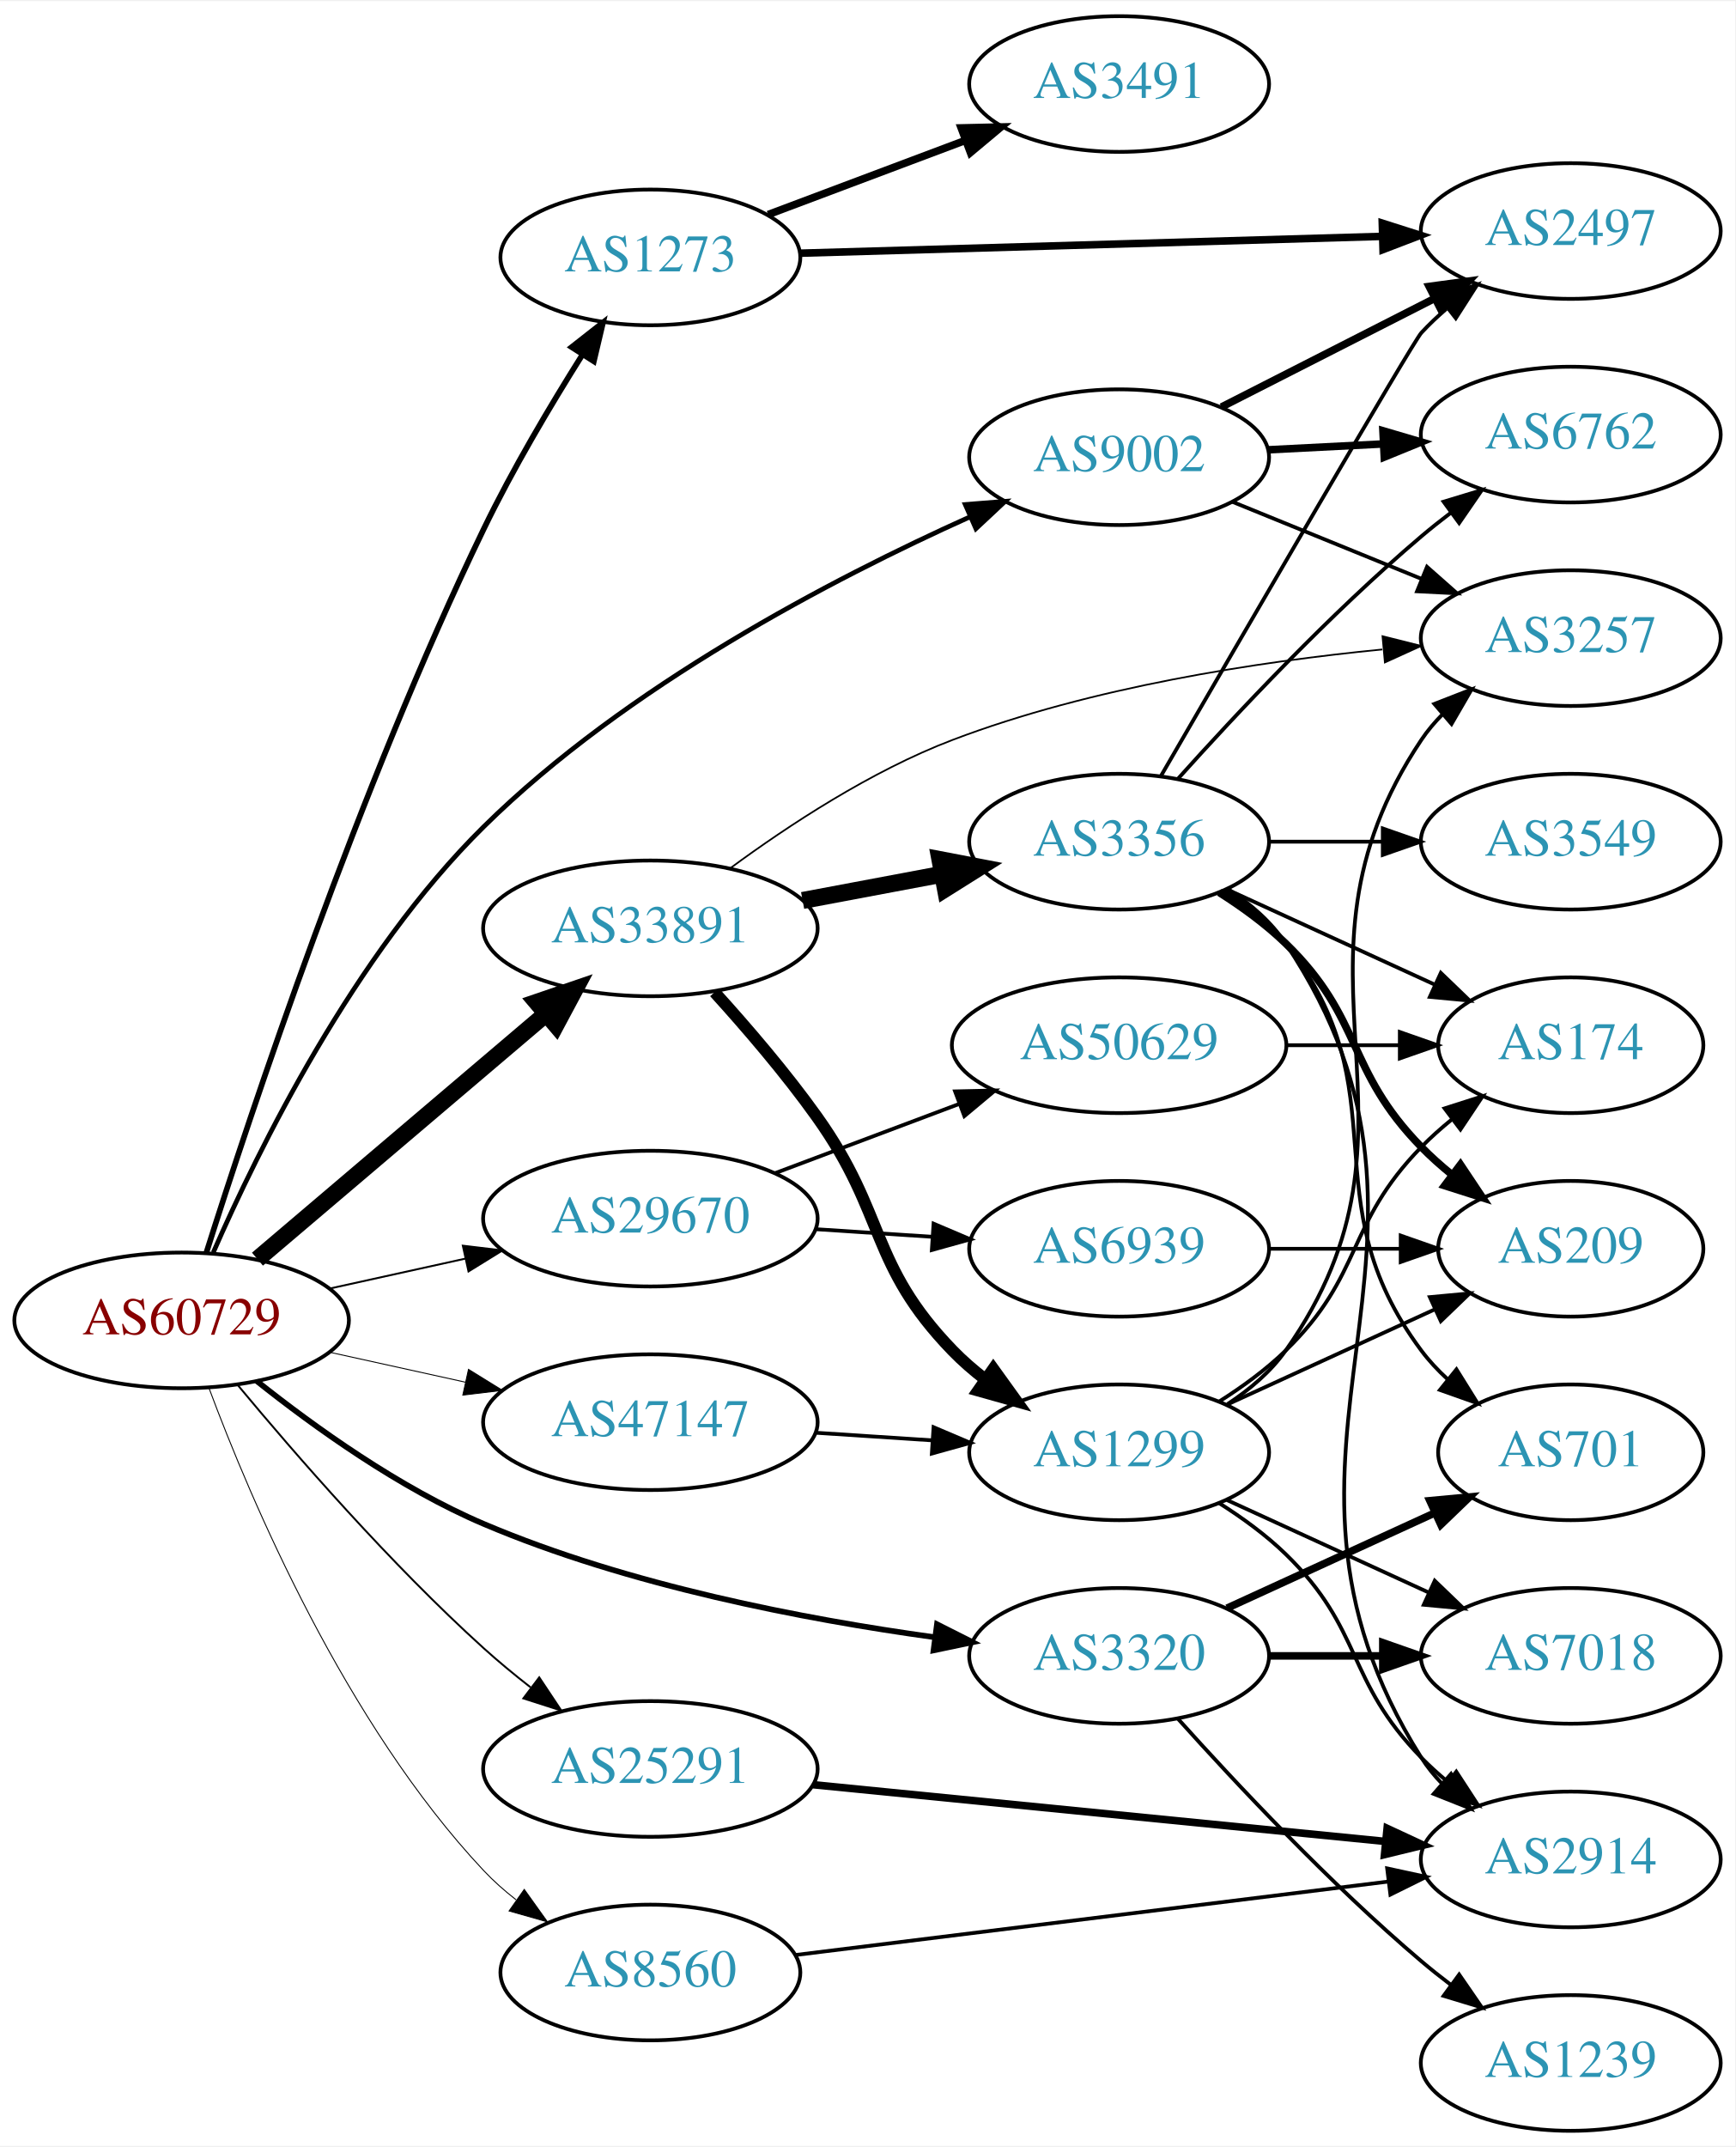
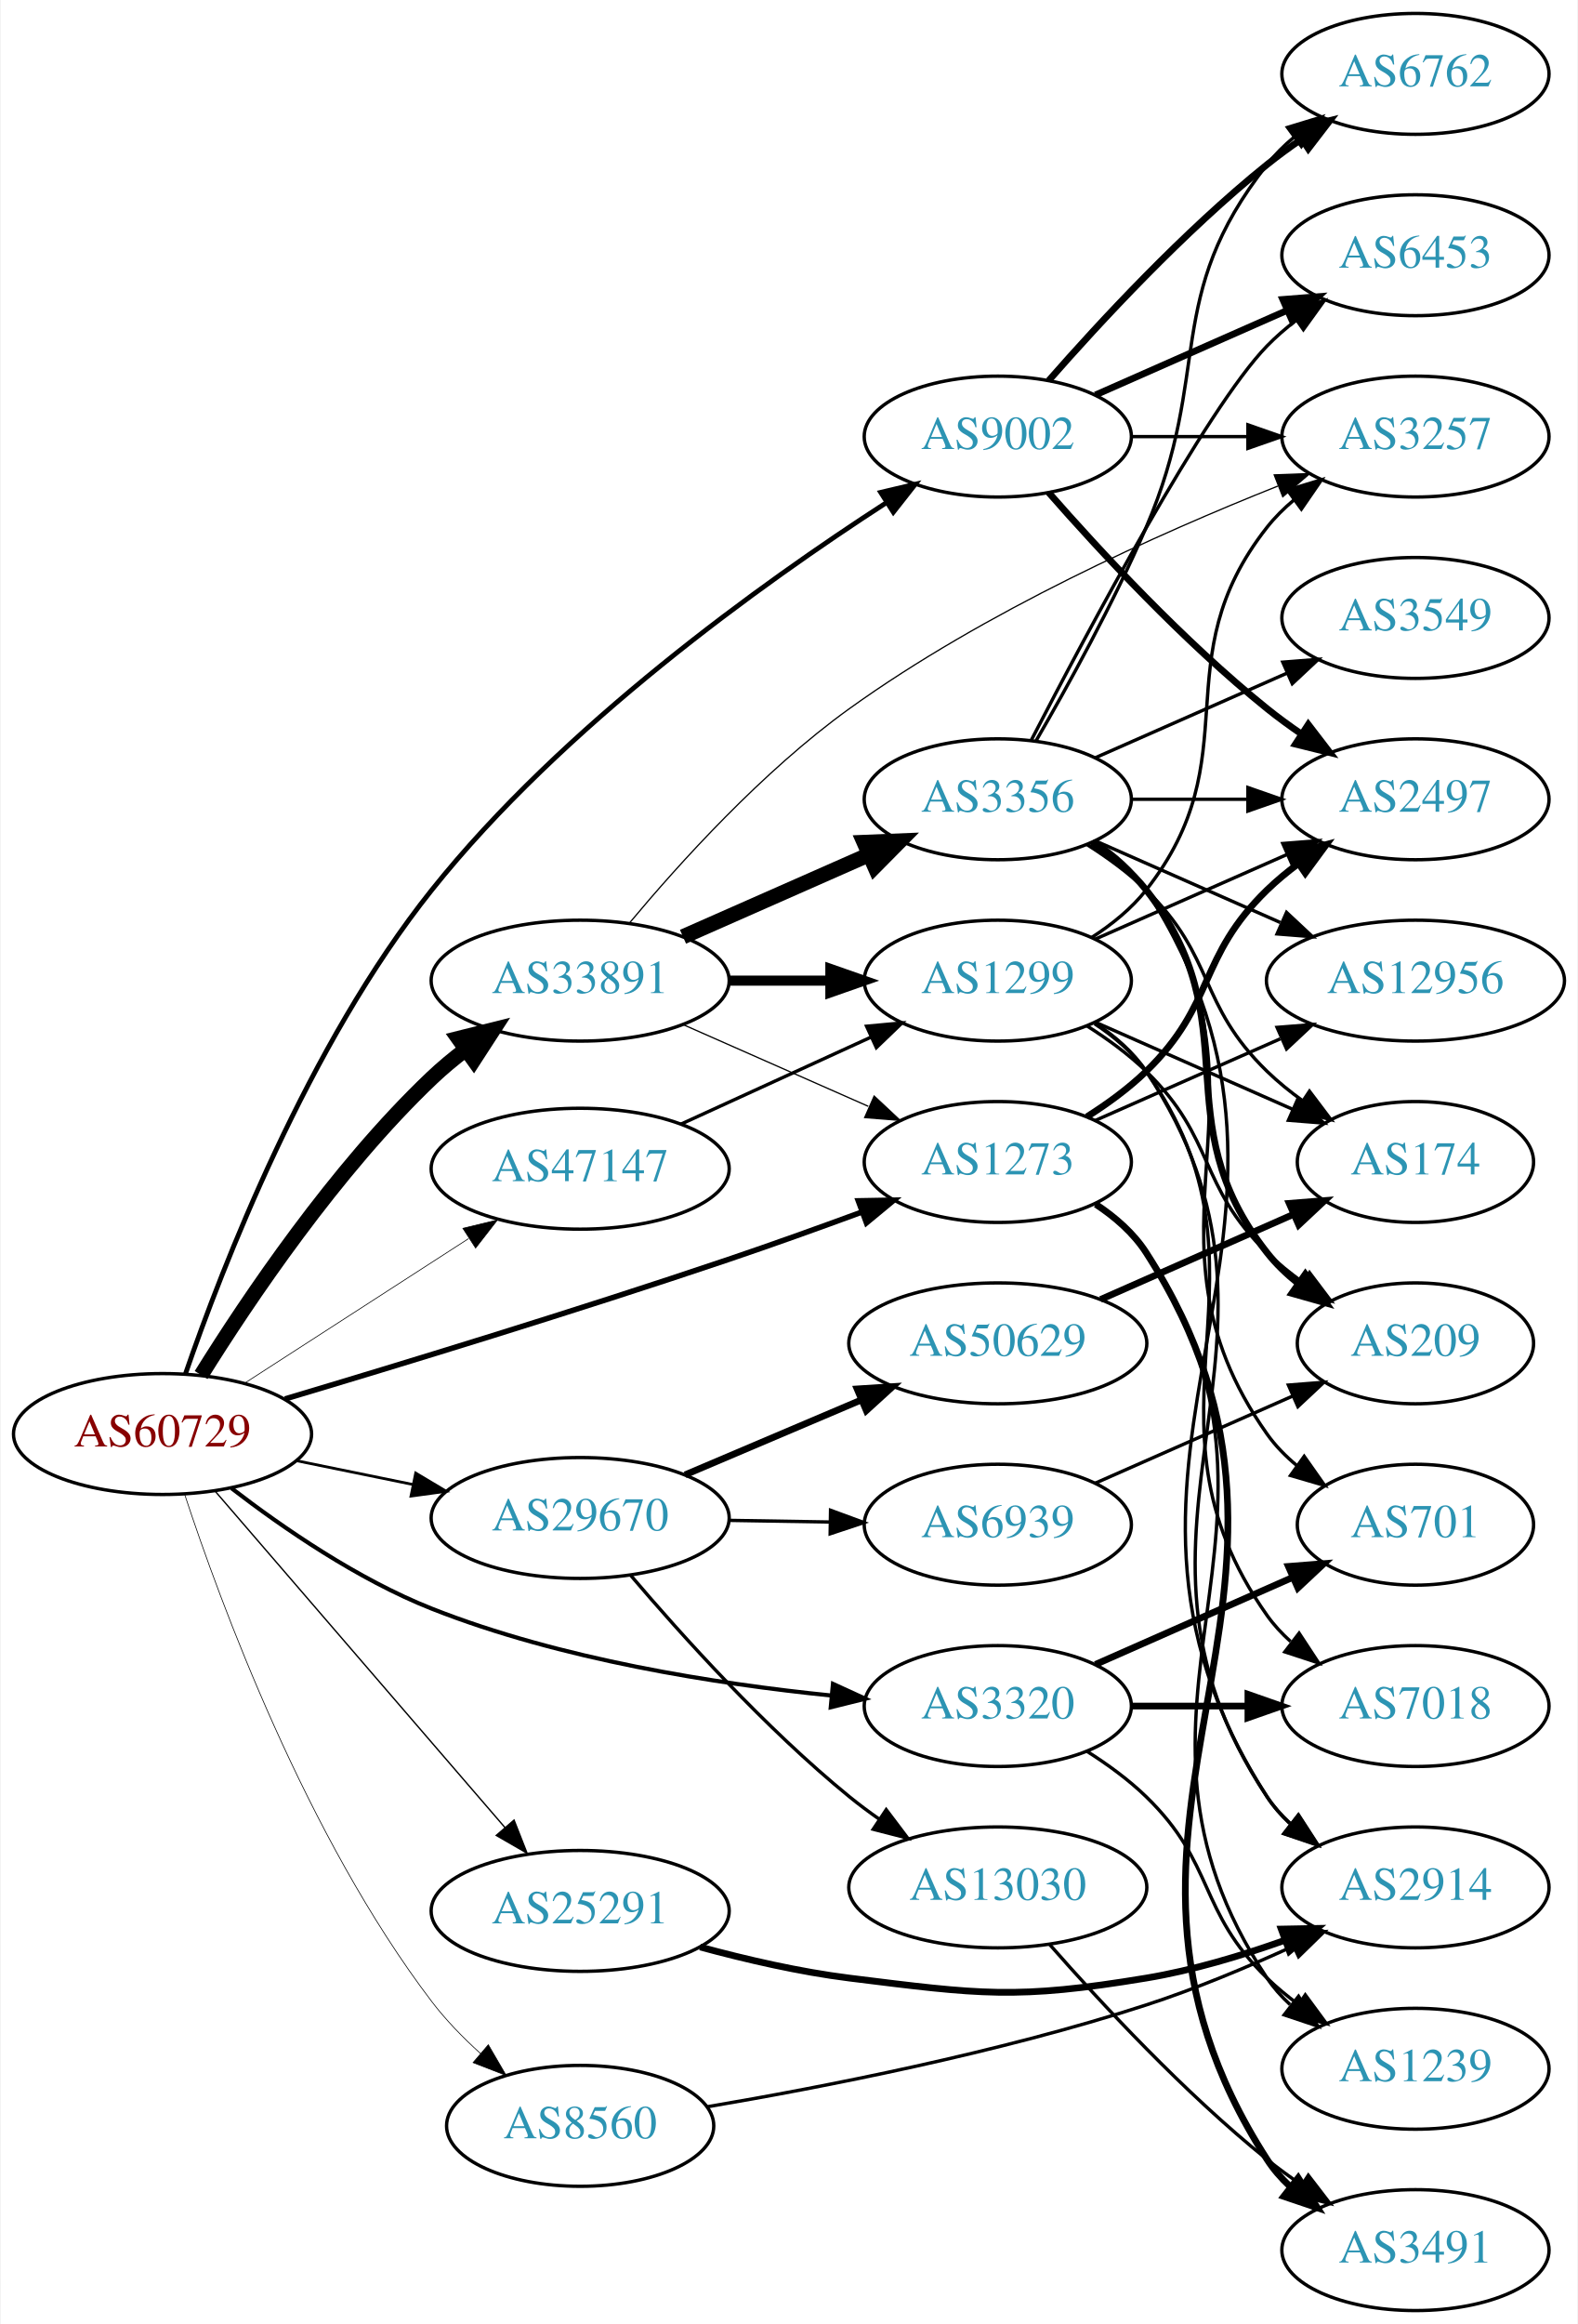
- <svg xmlns="http://www.w3.org/2000/svg" xmlns:xlink="http://www.w3.org/1999/xlink" width="460pt" height="569pt" viewBox="0.00 0.00 460.47 569.00">
-   <g id="graph0" class="graph" transform="scale(1 1) rotate(0) translate(4 565)">
-     <polygon fill="white" stroke="none" points="-4,4 -4,-565 456.469,-565 456.469,4 -4,4" />
+ <svg xmlns="http://www.w3.org/2000/svg" xmlns:xlink="http://www.w3.org/1999/xlink" width="470pt" height="692pt" viewBox="0.00 0.00 469.57 692.00">
+   <g id="graph0" class="graph" transform="scale(1 1) rotate(0) translate(4 688)">
+     <polygon fill="white" stroke="none" points="-4,4 -4,-688 465.569,-688 465.569,4 -4,4" />
    <g id="node1" class="node">
      <g id="a_node1">
        <a xlink:href="/asn/60729" xlink:title="AS60729 ~ Zwiebelfreunde e.V. [AT]">
-           <ellipse fill="#ffffff" stroke="black" cx="44.196" cy="-215" rx="44.393" ry="18" />
-           <text text-anchor="middle" x="44.196" y="-211.3" font-family="Times,serif" font-size="14.00" fill="#880000">AS60729</text>
+           <ellipse fill="#ffffff" stroke="black" cx="44.196" cy="-261" rx="44.393" ry="18" />
+           <text text-anchor="middle" x="44.196" y="-257.3" font-family="Times,serif" font-size="14.00" fill="#880000">AS60729</text>
        </a>
      </g>
    </g>
    <g id="node2" class="node">
      <g id="a_node2">
        <a xlink:href="/asn/1273" xlink:title="AS1273 ~ Vodafone Group PLC [EU]">
-           <ellipse fill="#ffffff" stroke="black" cx="168.588" cy="-497" rx="39.794" ry="18" />
-           <text text-anchor="middle" x="168.588" y="-493.3" font-family="Times,serif" font-size="14.00" fill="#2c94b3">AS1273</text>
+           <ellipse fill="#ffffff" stroke="black" cx="292.98" cy="-342" rx="39.794" ry="18" />
+           <text text-anchor="middle" x="292.98" y="-338.3" font-family="Times,serif" font-size="14.00" fill="#2c94b3">AS1273</text>
        </a>
      </g>
    </g>
    <g id="edge1" class="edge">
-       <path fill="none" stroke="black" stroke-width="1.5" d="M50.728,-232.87C62.381,-269.675 91.139,-356.249 124.392,-425 132.025,-440.78 142.018,-457.622 150.47,-471.046" />
-       <polygon fill="black" stroke="black" stroke-width="1.5" points="147.691,-473.198 156.027,-479.739 153.589,-469.428 147.691,-473.198" />
+       <path fill="none" stroke="black" stroke-width="1.636" d="M80.672,-271.444C114.708,-281.597 167.475,-297.686 212.784,-313 225.7,-317.365 239.697,-322.391 252.28,-327.02" />
+       <polygon fill="black" stroke="black" stroke-width="1.636" points="251.427,-330.437 262.02,-330.627 253.858,-323.872 251.427,-330.437" />
    </g>
    <g id="node3" class="node">
      <g id="a_node3">
        <a xlink:href="/asn/3320" xlink:title="AS3320 ~ DTAG [DE]">
-           <ellipse fill="#ffffff" stroke="black" cx="292.98" cy="-126" rx="39.794" ry="18" />
-           <text text-anchor="middle" x="292.98" y="-122.3" font-family="Times,serif" font-size="14.00" fill="#2c94b3">AS3320</text>
+           <ellipse fill="#ffffff" stroke="black" cx="292.98" cy="-180" rx="39.794" ry="18" />
+           <text text-anchor="middle" x="292.98" y="-176.3" font-family="Times,serif" font-size="14.00" fill="#2c94b3">AS3320</text>
        </a>
      </g>
    </g>
    <g id="edge2" class="edge">
-       <path fill="none" stroke="black" stroke-width="1.5" d="M64.113,-198.925C79.419,-186.736 102.034,-170.51 124.392,-161 162.812,-144.658 209.527,-135.712 243.866,-130.966" />
-       <polygon fill="black" stroke="black" stroke-width="1.5" points="244.643,-134.394 254.103,-129.624 243.733,-127.454 244.643,-134.394" />
+       <path fill="none" stroke="black" stroke-width="1.227" d="M64.758,-244.846C80.058,-233.067 102.363,-217.701 124.392,-209 162.72,-193.861 209.066,-186.61 243.296,-183.145" />
+       <polygon fill="black" stroke="black" stroke-width="1.227" points="243.879,-186.606 253.508,-182.187 243.225,-179.637 243.879,-186.606" />
    </g>
    <g id="node4" class="node">
      <g id="a_node4">
        <a xlink:href="/asn/8560" xlink:title="AS8560 ~ Brauerstrasse 48 [DE]">
-           <ellipse fill="#ffffff" stroke="black" cx="168.588" cy="-42" rx="39.794" ry="18" />
-           <text text-anchor="middle" x="168.588" y="-38.3" font-family="Times,serif" font-size="14.00" fill="#2c94b3">AS8560</text>
+           <ellipse fill="#ffffff" stroke="black" cx="168.588" cy="-55" rx="39.794" ry="18" />
+           <text text-anchor="middle" x="168.588" y="-51.3" font-family="Times,serif" font-size="14.00" fill="#2c94b3">AS8560</text>
        </a>
      </g>
    </g>
    <g id="edge3" class="edge">
-       <path fill="none" stroke="black" stroke-width="0.25" d="M51.481,-196.986C62.493,-167.442 87.653,-108.076 124.392,-69 126.967,-66.262 129.877,-63.688 132.941,-61.301" />
-       <polygon fill="black" stroke="black" stroke-width="0.25" points="135.12,-64.047 141.283,-55.429 131.091,-58.323 135.12,-64.047" />
+       <path fill="none" stroke="black" stroke-width="0.205" d="M50.757,-243.119C61.413,-210.721 87.018,-141.125 124.392,-92 128.57,-86.509 133.685,-81.259 138.915,-76.527" />
+       <polygon fill="black" stroke="black" stroke-width="0.205" points="141.23,-79.153 146.563,-69.998 136.685,-73.829 141.23,-79.153" />
    </g>
    <g id="node5" class="node">
      <g id="a_node5">
        <a xlink:href="/asn/9002" xlink:title="AS9002 ~ RETN Limited [EU]">
-           <ellipse fill="#ffffff" stroke="black" cx="292.98" cy="-444" rx="39.794" ry="18" />
-           <text text-anchor="middle" x="292.98" y="-440.3" font-family="Times,serif" font-size="14.00" fill="#2c94b3">AS9002</text>
+           <ellipse fill="#ffffff" stroke="black" cx="292.98" cy="-558" rx="39.794" ry="18" />
+           <text text-anchor="middle" x="292.98" y="-554.3" font-family="Times,serif" font-size="14.00" fill="#2c94b3">AS9002</text>
        </a>
      </g>
    </g>
    <g id="edge4" class="edge">
-       <path fill="none" stroke="black" stroke-width="1.25" d="M52.587,-232.999C64.447,-260.161 89.941,-312.049 124.392,-346 162.186,-383.245 216.875,-411.743 253.386,-428.167" />
-       <polygon fill="black" stroke="black" stroke-width="1.25" points="252.152,-431.448 262.714,-432.279 254.975,-425.042 252.152,-431.448" />
+       <path fill="none" stroke="black" stroke-width="1.432" d="M51.045,-278.979C61.904,-310.496 87.479,-376.759 124.392,-423 163.392,-471.855 223.003,-514.517 259.622,-538.212" />
+       <polygon fill="black" stroke="black" stroke-width="1.432" points="258.098,-541.391 268.41,-543.82 261.863,-535.49 258.098,-541.391" />
    </g>
    <g id="node6" class="node">
      <g id="a_node6">
        <a xlink:href="/asn/25291" xlink:title="AS25291 ~ SysEleven GmbH [DE]">
-           <ellipse fill="#ffffff" stroke="black" cx="168.588" cy="-96" rx="44.393" ry="18" />
-           <text text-anchor="middle" x="168.588" y="-92.3" font-family="Times,serif" font-size="14.00" fill="#2c94b3">AS25291</text>
+           <ellipse fill="#ffffff" stroke="black" cx="168.588" cy="-119" rx="44.393" ry="18" />
+           <text text-anchor="middle" x="168.588" y="-115.3" font-family="Times,serif" font-size="14.00" fill="#2c94b3">AS25291</text>
        </a>
      </g>
    </g>
    <g id="edge5" class="edge">
-       <path fill="none" stroke="black" stroke-width="0.5" d="M59.179,-197.736C74.34,-179.491 99.694,-150.325 124.392,-128 128.274,-124.491 132.527,-120.985 136.803,-117.648" />
-       <polygon fill="black" stroke="black" stroke-width="0.5" points="139.093,-120.304 144.961,-111.483 134.873,-114.719 139.093,-120.304" />
+       <path fill="none" stroke="black" stroke-width="0.409" d="M59.959,-243.871C81.462,-218.924 121.519,-172.45 146.236,-143.773" />
+       <polygon fill="black" stroke="black" stroke-width="0.409" points="148.895,-146.049 152.773,-136.189 143.593,-141.479 148.895,-146.049" />
    </g>
    <g id="node7" class="node">
      <g id="a_node7">
-         <a xlink:href="/asn/33891" xlink:title="AS33891 ~ CORE-BACKBONE GMBH GLOBAL NETWORK [DE]">
-           <ellipse fill="#ffffff" stroke="black" cx="168.588" cy="-319" rx="44.393" ry="18" />
-           <text text-anchor="middle" x="168.588" y="-315.3" font-family="Times,serif" font-size="14.00" fill="#2c94b3">AS33891</text>
+         <a xlink:href="/asn/29670" xlink:title="AS29670 ~ Individual Network Berlin e.V. [DE]">
+           <ellipse fill="#ffffff" stroke="black" cx="168.588" cy="-236" rx="44.393" ry="18" />
+           <text text-anchor="middle" x="168.588" y="-232.3" font-family="Times,serif" font-size="14.00" fill="#2c94b3">AS29670</text>
        </a>
      </g>
    </g>
    <g id="edge6" class="edge">
-       <path fill="none" stroke="black" stroke-width="4.5" d="M64.32,-231.25C84.888,-248.727 117.746,-276.648 140.864,-296.292" />
-       <polygon fill="black" stroke="black" stroke-width="4.5" points="138.429,-299.389 148.599,-302.864 143.528,-293.388 138.429,-299.389" />
+       <path fill="none" stroke="black" stroke-width="0.818" d="M83.922,-253.09C94.972,-250.833 107.157,-248.344 118.728,-245.98" />
+       <polygon fill="black" stroke="black" stroke-width="0.818" points="119.597,-249.375 128.694,-243.945 118.196,-242.517 119.597,-249.375" />
    </g>
    <g id="node8" class="node">
      <g id="a_node8">
-         <a xlink:href="/asn/47147" xlink:title="AS47147 ~ ANEXIA Internetdienstleistungs GmbH [AT]">
-           <ellipse fill="#ffffff" stroke="black" cx="168.588" cy="-188" rx="44.393" ry="18" />
-           <text text-anchor="middle" x="168.588" y="-184.3" font-family="Times,serif" font-size="14.00" fill="#2c94b3">AS47147</text>
+         <a xlink:href="/asn/33891" xlink:title="AS33891 ~ CORE-BACKBONE GMBH GLOBAL NETWORK [DE]">
+           <ellipse fill="#ffffff" stroke="black" cx="168.588" cy="-396" rx="44.393" ry="18" />
+           <text text-anchor="middle" x="168.588" y="-392.3" font-family="Times,serif" font-size="14.00" fill="#2c94b3">AS33891</text>
        </a>
      </g>
    </g>
    <g id="edge7" class="edge">
-       <path fill="none" stroke="black" stroke-width="0.25" d="M83.586,-206.531C94.978,-204.018 107.6,-201.233 119.525,-198.603" />
-       <polygon fill="black" stroke="black" stroke-width="0.25" points="120.323,-202.011 129.335,-196.439 118.815,-195.175 120.323,-202.011" />
+       <path fill="none" stroke="black" stroke-width="4.5" d="M55.69,-278.567C69.549,-300.835 95.591,-339.616 124.392,-367 127.485,-369.941 130.908,-372.784 134.433,-375.465" />
+       <polygon fill="black" stroke="black" stroke-width="4.5" points="132.313,-378.79 142.739,-381.398 136.89,-372.382 132.313,-378.79" />
    </g>
    <g id="node9" class="node">
      <g id="a_node9">
-         <a xlink:href="/asn/29670" xlink:title="AS29670 ~ Individual Network Berlin e.V. [DE]">
-           <ellipse fill="#ffffff" stroke="black" cx="168.588" cy="-242" rx="44.393" ry="18" />
-           <text text-anchor="middle" x="168.588" y="-238.3" font-family="Times,serif" font-size="14.00" fill="#2c94b3">AS29670</text>
+         <a xlink:href="/asn/47147" xlink:title="AS47147 ~ ANEXIA Internetdienstleistungs GmbH [AT]">
+           <ellipse fill="#ffffff" stroke="black" cx="168.588" cy="-340" rx="44.393" ry="18" />
+           <text text-anchor="middle" x="168.588" y="-336.3" font-family="Times,serif" font-size="14.00" fill="#2c94b3">AS47147</text>
        </a>
      </g>
    </g>
    <g id="edge8" class="edge">
-       <path fill="none" stroke="black" stroke-width="0.5" d="M83.586,-223.469C94.978,-225.982 107.6,-228.767 119.525,-231.397" />
-       <polygon fill="black" stroke="black" stroke-width="0.5" points="118.815,-234.825 129.335,-233.561 120.323,-227.989 118.815,-234.825" />
+       <path fill="none" stroke="black" stroke-width="0.205" d="M68.505,-276.045C87.44,-288.267 114.352,-305.638 135.352,-319.192" />
+       <polygon fill="black" stroke="black" stroke-width="0.205" points="133.649,-322.259 143.949,-324.742 137.445,-316.378 133.649,-322.259" />
    </g>
    <g id="node10" class="node">
      <g id="a_node10">
-         <a xlink:href="/asn/2497" xlink:title="AS2497 ~ Internet Initiative Japan Inc. [JP]">
-           <ellipse fill="#ffffff" stroke="black" cx="412.823" cy="-504" rx="39.794" ry="18" />
-           <text text-anchor="middle" x="412.823" y="-500.3" font-family="Times,serif" font-size="14.00" fill="#2c94b3">AS2497</text>
+         <a xlink:href="/asn/3491" xlink:title="AS3491 ~ PCCW Global, Inc. [US]">
+           <ellipse fill="#ffffff" stroke="black" cx="417.373" cy="-18" rx="39.794" ry="18" />
+           <text text-anchor="middle" x="417.373" y="-14.3" font-family="Times,serif" font-size="14.00" fill="#2c94b3">AS3491</text>
        </a>
      </g>
    </g>
    <g id="edge9" class="edge">
-       <path fill="none" stroke="black" stroke-width="2" d="M208.239,-498.117C250.124,-499.327 317.067,-501.262 362.664,-502.579" />
-       <polygon fill="black" stroke="black" stroke-width="2" points="362.812,-506.085 372.909,-502.875 363.014,-499.088 362.812,-506.085" />
+       <path fill="none" stroke="black" stroke-width="2" d="M322.171,-329.403C327.971,-325.57 333.44,-320.799 337.176,-315 402.745,-213.232 307.608,-146.768 373.176,-45 375.045,-42.101 377.346,-39.458 379.905,-37.061" />
+       <polygon fill="black" stroke="black" stroke-width="2" points="382.455,-39.511 388.182,-30.597 378.146,-33.994 382.455,-39.511" />
    </g>
    <g id="node11" class="node">
      <g id="a_node11">
-         <a xlink:href="/asn/3491" xlink:title="AS3491 ~ PCCW Global, Inc. [US]">
-           <ellipse fill="#ffffff" stroke="black" cx="292.98" cy="-543" rx="39.794" ry="18" />
-           <text text-anchor="middle" x="292.98" y="-539.3" font-family="Times,serif" font-size="14.00" fill="#2c94b3">AS3491</text>
+         <a xlink:href="/asn/2497" xlink:title="AS2497 ~ Internet Initiative Japan Inc. [JP]">
+           <ellipse fill="#ffffff" stroke="black" cx="417.373" cy="-450" rx="39.794" ry="18" />
+           <text text-anchor="middle" x="417.373" y="-446.3" font-family="Times,serif" font-size="14.00" fill="#2c94b3">AS2497</text>
        </a>
      </g>
    </g>
    <g id="edge10" class="edge">
-       <path fill="none" stroke="black" stroke-width="2" d="M199.842,-508.371C215.583,-514.287 235.03,-521.596 251.995,-527.972" />
-       <polygon fill="black" stroke="black" stroke-width="2" points="251.058,-531.359 261.65,-531.601 253.521,-524.806 251.058,-531.359" />
+       <path fill="none" stroke="black" stroke-width="2" d="M319.509,-355.462C325.672,-359.362 331.974,-363.948 337.176,-369 357.87,-389.094 352.483,-402.906 373.176,-423 376.022,-425.763 379.195,-428.386 382.496,-430.834" />
+       <polygon fill="black" stroke="black" stroke-width="2" points="380.612,-433.786 390.843,-436.538 384.561,-428.006 380.612,-433.786" />
    </g>
    <g id="node12" class="node">
      <g id="a_node12">
-         <a xlink:href="/asn/701" xlink:title="AS701 ~ UUNET [US]">
-           <ellipse fill="#ffffff" stroke="black" cx="412.823" cy="-180" rx="35.194" ry="18" />
-           <text text-anchor="middle" x="412.823" y="-176.3" font-family="Times,serif" font-size="14.00" fill="#2c94b3">AS701</text>
+         <a xlink:href="/asn/12956" xlink:title="AS12956 ~ TELXIUS [ES]">
+           <ellipse fill="#ffffff" stroke="black" cx="417.373" cy="-396" rx="44.393" ry="18" />
+           <text text-anchor="middle" x="417.373" y="-392.3" font-family="Times,serif" font-size="14.00" fill="#2c94b3">AS12956</text>
        </a>
      </g>
    </g>
    <g id="edge11" class="edge">
-       <path fill="none" stroke="black" stroke-width="2" d="M321.609,-138.661C338.025,-146.183 359.007,-155.798 376.604,-163.861" />
-       <polygon fill="black" stroke="black" stroke-width="2" points="375.432,-167.174 385.981,-168.158 378.348,-160.811 375.432,-167.174" />
+       <path fill="none" stroke="black" d="M322.06,-354.389C338.376,-361.587 359.186,-370.769 377.106,-378.675" />
+       <polygon fill="black" stroke="black" points="376.155,-382.081 386.717,-382.916 378.981,-375.677 376.155,-382.081" />
    </g>
    <g id="node13" class="node">
      <g id="a_node13">
        <a xlink:href="/asn/1239" xlink:title="AS1239 ~ Sprint [US]">
-           <ellipse fill="#ffffff" stroke="black" cx="412.823" cy="-18" rx="39.794" ry="18" />
-           <text text-anchor="middle" x="412.823" y="-14.3" font-family="Times,serif" font-size="14.00" fill="#2c94b3">AS1239</text>
+           <ellipse fill="#ffffff" stroke="black" cx="417.373" cy="-72" rx="39.794" ry="18" />
+           <text text-anchor="middle" x="417.373" y="-68.3" font-family="Times,serif" font-size="14.00" fill="#2c94b3">AS1239</text>
        </a>
      </g>
    </g>
    <g id="edge12" class="edge">
-       <path fill="none" stroke="black" d="M308.626,-109.275C323.927,-92.235 349.025,-65.477 373.176,-45 375.674,-42.883 378.334,-40.768 381.045,-38.707" />
-       <polygon fill="black" stroke="black" points="383.212,-41.459 389.222,-32.734 379.082,-35.806 383.212,-41.459" />
+       <path fill="none" stroke="black" d="M322.035,-329.313C327.84,-325.485 333.346,-320.737 337.176,-315 391.215,-234.056 319.138,-179.944 373.176,-99 375.092,-96.131 377.426,-93.51 380.007,-91.128" />
+       <polygon fill="black" stroke="black" points="382.558,-93.579 388.318,-84.687 378.27,-88.046 382.558,-93.579" />
+     </g>
+     <g id="edge15" class="edge">
+       <path fill="none" stroke="black" d="M319.509,-166.538C325.672,-162.638 331.974,-158.052 337.176,-153 357.87,-132.906 352.483,-119.094 373.176,-99 376.022,-96.237 379.195,-93.614 382.496,-91.166" />
+       <polygon fill="black" stroke="black" points="384.561,-93.993 390.843,-85.462 380.612,-88.214 384.561,-93.993" />
    </g>
    <g id="node14" class="node">
      <g id="a_node14">
        <a xlink:href="/asn/7018" xlink:title="AS7018 ~ AT&amp;T Services, Inc. [US]">
-           <ellipse fill="#ffffff" stroke="black" cx="412.823" cy="-126" rx="39.794" ry="18" />
-           <text text-anchor="middle" x="412.823" y="-122.3" font-family="Times,serif" font-size="14.00" fill="#2c94b3">AS7018</text>
+           <ellipse fill="#ffffff" stroke="black" cx="417.373" cy="-180" rx="39.794" ry="18" />
+           <text text-anchor="middle" x="417.373" y="-176.3" font-family="Times,serif" font-size="14.00" fill="#2c94b3">AS7018</text>
        </a>
      </g>
    </g>
    <g id="edge13" class="edge">
-       <path fill="none" stroke="black" stroke-width="2" d="M332.893,-126C342.446,-126 352.796,-126 362.759,-126" />
-       <polygon fill="black" stroke="black" stroke-width="2" points="362.951,-129.5 372.951,-126 362.951,-122.5 362.951,-129.5" />
+       <path fill="none" stroke="black" stroke-width="2" d="M332.706,-180C343.644,-180 355.695,-180 367.161,-180" />
+       <polygon fill="black" stroke="black" stroke-width="2" points="367.479,-183.5 377.479,-180 367.479,-176.5 367.479,-183.5" />
    </g>
    <g id="node15" class="node">
      <g id="a_node15">
-         <a xlink:href="/asn/2914" xlink:title="AS2914 ~ NTT America, Inc. [US]">
-           <ellipse fill="#ffffff" stroke="black" cx="412.823" cy="-72" rx="39.794" ry="18" />
-           <text text-anchor="middle" x="412.823" y="-68.3" font-family="Times,serif" font-size="14.00" fill="#2c94b3">AS2914</text>
+         <a xlink:href="/asn/701" xlink:title="AS701 ~ UUNET [US]">
+           <ellipse fill="#ffffff" stroke="black" cx="417.373" cy="-234" rx="35.194" ry="18" />
+           <text text-anchor="middle" x="417.373" y="-230.3" font-family="Times,serif" font-size="14.00" fill="#2c94b3">AS701</text>
        </a>
      </g>
    </g>
    <g id="edge14" class="edge">
-       <path fill="none" stroke="black" d="M206.907,-46.622C249.226,-51.863 318.319,-60.42 364.419,-66.129" />
-       <polygon fill="black" stroke="black" points="364.108,-69.617 374.462,-67.373 364.968,-62.67 364.108,-69.617" />
-     </g>
-     <g id="edge16" class="edge">
-       <path fill="none" stroke="black" stroke-width="2" d="M320.133,-457.316C336.763,-465.783 358.499,-476.85 376.634,-486.083" />
-       <polygon fill="black" stroke="black" stroke-width="2" points="375.243,-489.303 385.743,-490.721 378.42,-483.065 375.243,-489.303" />
+       <path fill="none" stroke="black" stroke-width="2" d="M322.06,-192.389C339.488,-200.078 362.045,-210.031 380.729,-218.274" />
+       <polygon fill="black" stroke="black" stroke-width="2" points="379.537,-221.573 390.099,-222.408 382.362,-215.169 379.537,-221.573" />
    </g>
    <g id="node16" class="node">
      <g id="a_node16">
-         <a xlink:href="/asn/3257" xlink:title="AS3257 ~ GTT [DE]">
-           <ellipse fill="#ffffff" stroke="black" cx="412.823" cy="-396" rx="39.794" ry="18" />
-           <text text-anchor="middle" x="412.823" y="-392.3" font-family="Times,serif" font-size="14.00" fill="#2c94b3">AS3257</text>
-         </a>
-       </g>
-     </g>
-     <g id="edge15" class="edge">
-       <path fill="none" stroke="black" d="M323.11,-432.135C338.265,-425.962 356.989,-418.335 373.324,-411.682" />
-       <polygon fill="black" stroke="black" points="374.679,-414.909 382.62,-407.895 372.038,-408.426 374.679,-414.909" />
+         <a xlink:href="/asn/2914" xlink:title="AS2914 ~ NTT America, Inc. [US]">
+           <ellipse fill="#ffffff" stroke="black" cx="417.373" cy="-126" rx="39.794" ry="18" />
+           <text text-anchor="middle" x="417.373" y="-122.3" font-family="Times,serif" font-size="14.00" fill="#2c94b3">AS2914</text>
+         </a>
+       </g>
+     </g>
+     <g id="edge16" class="edge">
+       <path fill="none" stroke="black" d="M206.444,-60.683C240.785,-66.5 293.162,-76.713 337.176,-91 351.788,-95.743 367.355,-102.277 380.785,-108.416" />
+       <polygon fill="black" stroke="black" points="379.601,-111.726 390.143,-112.785 382.562,-105.383 379.601,-111.726" />
+     </g>
+     <g id="edge19" class="edge">
+       <path fill="none" stroke="black" stroke-width="2" d="M308.133,-541.337C323.234,-524.106 348.355,-496.976 373.176,-477 376.432,-474.38 379.957,-471.808 383.542,-469.354" />
+       <polygon fill="black" stroke="black" stroke-width="2" points="385.46,-472.281 391.914,-463.879 381.629,-466.423 385.46,-472.281" />
    </g>
    <g id="node17" class="node">
      <g id="a_node17">
        <a xlink:href="/asn/6762" xlink:title="AS6762 ~ TELECOM ITALIA SPARKLE S.p.A. [IT]">
-           <ellipse fill="#ffffff" stroke="black" cx="412.823" cy="-450" rx="39.794" ry="18" />
-           <text text-anchor="middle" x="412.823" y="-446.3" font-family="Times,serif" font-size="14.00" fill="#2c94b3">AS6762</text>
+           <ellipse fill="#ffffff" stroke="black" cx="417.373" cy="-666" rx="39.794" ry="18" />
+           <text text-anchor="middle" x="417.373" y="-662.3" font-family="Times,serif" font-size="14.00" fill="#2c94b3">AS6762</text>
        </a>
      </g>
    </g>
    <g id="edge17" class="edge">
-       <path fill="none" stroke="black" stroke-width="2" d="M332.566,-445.965C342.333,-446.462 352.949,-447.002 363.144,-447.521" />
-       <polygon fill="black" stroke="black" stroke-width="2" points="362.985,-451.018 373.15,-448.031 363.341,-444.027 362.985,-451.018" />
-     </g>
-     <g id="edge18" class="edge">
-       <path fill="none" stroke="black" stroke-width="2" d="M211.782,-91.82C254.162,-87.621 319.375,-81.159 363.733,-76.765" />
-       <polygon fill="black" stroke="black" stroke-width="2" points="364.093,-80.246 373.699,-75.777 363.403,-73.28 364.093,-80.246" />
-     </g>
-     <g id="edge21" class="edge">
-       <path fill="none" stroke="black" stroke-width="0.45" d="M189.878,-335.029C205.198,-346.302 227.205,-360.788 248.784,-369 285.562,-382.996 329.731,-389.745 362.814,-392.995" />
-       <polygon fill="black" stroke="black" stroke-width="0.45" points="362.867,-396.514 373.142,-393.932 363.5,-389.543 362.867,-396.514" />
+       <path fill="none" stroke="black" stroke-width="2" d="M308.133,-574.663C323.234,-591.894 348.355,-619.024 373.176,-639 376.432,-641.62 379.957,-644.192 383.542,-646.646" />
+       <polygon fill="black" stroke="black" stroke-width="2" points="381.629,-649.577 391.914,-652.121 385.46,-643.719 381.629,-649.577" />
    </g>
    <g id="node18" class="node">
      <g id="a_node18">
-         <a xlink:href="/asn/3356" xlink:title="AS3356 ~ Level 3 Parent, LLC [US]">
-           <ellipse fill="#ffffff" stroke="black" cx="292.98" cy="-342" rx="39.794" ry="18" />
-           <text text-anchor="middle" x="292.98" y="-338.3" font-family="Times,serif" font-size="14.00" fill="#2c94b3">AS3356</text>
-         </a>
-       </g>
-     </g>
-     <g id="edge19" class="edge">
-       <path fill="none" stroke="black" stroke-width="4.5" d="M208.988,-326.404C220.78,-328.62 233.815,-331.069 245.991,-333.358" />
-       <polygon fill="black" stroke="black" stroke-width="4.5" points="245.417,-337.256 255.972,-335.233 246.872,-329.517 245.417,-337.256" />
+         <a xlink:href="/asn/6453" xlink:title="AS6453 ~ TATA COMMUNICATIONS (AMERICA) INC [US]">
+           <ellipse fill="#ffffff" stroke="black" cx="417.373" cy="-612" rx="39.794" ry="18" />
+           <text text-anchor="middle" x="417.373" y="-608.3" font-family="Times,serif" font-size="14.00" fill="#2c94b3">AS6453</text>
+         </a>
+       </g>
+     </g>
+     <g id="edge18" class="edge">
+       <path fill="none" stroke="black" stroke-width="2" d="M322.06,-570.389C339.008,-577.866 360.805,-587.483 379.174,-595.588" />
+       <polygon fill="black" stroke="black" stroke-width="2" points="377.862,-598.834 388.424,-599.669 380.688,-592.43 377.862,-598.834" />
    </g>
    <g id="node19" class="node">
      <g id="a_node19">
-         <a xlink:href="/asn/1299" xlink:title="AS1299 ~ Telia Carrier [EU]">
-           <ellipse fill="#ffffff" stroke="black" cx="292.98" cy="-180" rx="39.794" ry="18" />
-           <text text-anchor="middle" x="292.98" y="-176.3" font-family="Times,serif" font-size="14.00" fill="#2c94b3">AS1299</text>
+         <a xlink:href="/asn/3257" xlink:title="AS3257 ~ GTT [DE]">
+           <ellipse fill="#ffffff" stroke="black" cx="417.373" cy="-558" rx="39.794" ry="18" />
+           <text text-anchor="middle" x="417.373" y="-554.3" font-family="Times,serif" font-size="14.00" fill="#2c94b3">AS3257</text>
        </a>
      </g>
    </g>
    <g id="edge20" class="edge">
-       <path fill="none" stroke="black" stroke-width="3.15" d="M185.613,-302.067C194.135,-292.676 204.528,-280.583 212.784,-269 231.28,-243.054 226.623,-229.895 248.784,-207 251.398,-204.299 254.335,-201.751 257.415,-199.379" />
-       <polygon fill="black" stroke="black" stroke-width="3.15" points="259.591,-202.129 265.78,-193.529 255.58,-196.392 259.591,-202.129" />
-     </g>
-     <g id="edge29" class="edge">
-       <path fill="none" stroke="black" d="M212.395,-185.202C222.425,-184.546 233.182,-183.843 243.442,-183.173" />
-       <polygon fill="black" stroke="black" points="243.741,-186.661 253.491,-182.516 243.284,-179.676 243.741,-186.661" />
-     </g>
-     <g id="node23" class="node">
-       <g id="a_node23">
+       <path fill="none" stroke="black" d="M332.706,-558C343.644,-558 355.695,-558 367.161,-558" />
+       <polygon fill="black" stroke="black" points="367.479,-561.5 377.479,-558 367.479,-554.5 367.479,-561.5" />
+     </g>
+     <g id="edge21" class="edge">
+       <path fill="none" stroke="black" stroke-width="2" d="M204.322,-108.251C218.03,-104.532 234.008,-100.837 248.784,-99 287.77,-94.153 298.42,-92.575 337.176,-99 350.995,-101.291 365.639,-105.686 378.526,-110.276" />
+       <polygon fill="black" stroke="black" stroke-width="2" points="377.403,-113.592 387.996,-113.792 379.84,-107.03 377.403,-113.592" />
+     </g>
+     <g id="node20" class="node">
+       <g id="a_node20">
+         <a xlink:href="/asn/50629" xlink:title="AS50629 ~ LWLcom GmbH [DE]">
+           <ellipse fill="#ffffff" stroke="black" cx="292.98" cy="-288" rx="44.393" ry="18" />
+           <text text-anchor="middle" x="292.98" y="-284.3" font-family="Times,serif" font-size="14.00" fill="#2c94b3">AS50629</text>
+         </a>
+       </g>
+     </g>
+     <g id="edge22" class="edge">
+       <path fill="none" stroke="black" stroke-width="2" d="M199.842,-248.854C215.583,-255.542 235.03,-263.804 251.995,-271.012" />
+       <polygon fill="black" stroke="black" stroke-width="2" points="251.078,-274.425 261.65,-275.114 253.815,-267.982 251.078,-274.425" />
+     </g>
+     <g id="node21" class="node">
+       <g id="a_node21">
+         <a xlink:href="/asn/13030" xlink:title="AS13030 ~ Init7 (Switzerland) Ltd. [CH]">
+           <ellipse fill="#ffffff" stroke="black" cx="292.98" cy="-126" rx="44.393" ry="18" />
+           <text text-anchor="middle" x="292.98" y="-122.3" font-family="Times,serif" font-size="14.00" fill="#2c94b3">AS13030</text>
+         </a>
+       </g>
+     </g>
+     <g id="edge23" class="edge">
+       <path fill="none" stroke="black" d="M183.663,-218.89C198.701,-201.206 223.772,-173.382 248.784,-153 251.625,-150.685 254.678,-148.412 257.8,-146.228" />
+       <polygon fill="black" stroke="black" points="259.74,-149.141 266.127,-140.688 255.863,-143.313 259.74,-149.141" />
+     </g>
+     <g id="node22" class="node">
+       <g id="a_node22">
        <a xlink:href="/asn/6939" xlink:title="AS6939 ~ Hurricane Electric LLC [US]">
          <ellipse fill="#ffffff" stroke="black" cx="292.98" cy="-234" rx="39.794" ry="18" />
          <text text-anchor="middle" x="292.98" y="-230.3" font-family="Times,serif" font-size="14.00" fill="#2c94b3">AS6939</text>
        </a>
      </g>
    </g>
-     <g id="edge30" class="edge">
-       <path fill="none" stroke="black" d="M212.395,-239.202C222.425,-238.546 233.182,-237.843 243.442,-237.173" />
-       <polygon fill="black" stroke="black" points="243.741,-240.661 253.491,-236.516 243.284,-233.676 243.741,-240.661" />
+     <g id="edge24" class="edge">
+       <path fill="none" stroke="black" d="M213.084,-235.289C222.773,-235.131 233.11,-234.962 243.002,-234.8" />
+       <polygon fill="black" stroke="black" points="243.164,-238.298 253.105,-234.635 243.049,-231.299 243.164,-238.298" />
+     </g>
+     <g id="edge29" class="edge">
+       <path fill="none" stroke="black" stroke-width="0.375" d="M199.216,-382.928C215.81,-375.607 236.67,-366.403 254.403,-358.579" />
+       <polygon fill="black" stroke="black" stroke-width="0.375" points="256.151,-361.634 263.887,-354.395 253.325,-355.23 256.151,-361.634" />
+     </g>
+     <g id="edge27" class="edge">
+       <path fill="none" stroke="black" stroke-width="0.375" d="M183.317,-413.219C198.074,-430.903 222.917,-458.399 248.784,-477 288.953,-505.886 341.018,-529.193 376.383,-543.262" />
+       <polygon fill="black" stroke="black" stroke-width="0.375" points="375.303,-546.598 385.891,-546.982 377.853,-540.079 375.303,-546.598" />
    </g>
    <g id="node24" class="node">
      <g id="a_node24">
-         <a xlink:href="/asn/50629" xlink:title="AS50629 ~ LWLcom GmbH [DE]">
-           <ellipse fill="#ffffff" stroke="black" cx="292.98" cy="-288" rx="44.393" ry="18" />
-           <text text-anchor="middle" x="292.98" y="-284.3" font-family="Times,serif" font-size="14.00" fill="#2c94b3">AS50629</text>
-         </a>
-       </g>
+         <a xlink:href="/asn/3356" xlink:title="AS3356 ~ Level 3 Parent, LLC [US]">
+           <ellipse fill="#ffffff" stroke="black" cx="292.98" cy="-450" rx="39.794" ry="18" />
+           <text text-anchor="middle" x="292.98" y="-446.3" font-family="Times,serif" font-size="14.00" fill="#2c94b3">AS3356</text>
+         </a>
+       </g>
+     </g>
+     <g id="edge26" class="edge">
+       <path fill="none" stroke="black" stroke-width="4.5" d="M199.216,-409.072C215.81,-416.393 236.67,-425.597 254.403,-433.421" />
+       <polygon fill="black" stroke="black" stroke-width="4.5" points="253.148,-437.171 263.887,-437.605 256.327,-429.966 253.148,-437.171" />
+     </g>
+     <g id="node25" class="node">
+       <g id="a_node25">
+         <a xlink:href="/asn/1299" xlink:title="AS1299 ~ Telia Carrier [EU]">
+           <ellipse fill="#ffffff" stroke="black" cx="292.98" cy="-396" rx="39.794" ry="18" />
+           <text text-anchor="middle" x="292.98" y="-392.3" font-family="Times,serif" font-size="14.00" fill="#2c94b3">AS1299</text>
+         </a>
+       </g>
+     </g>
+     <g id="edge28" class="edge">
+       <path fill="none" stroke="black" stroke-width="3" d="M213.084,-396C222.773,-396 233.11,-396 243.002,-396" />
+       <polygon fill="black" stroke="black" stroke-width="3" points="243.105,-399.5 253.105,-396 243.105,-392.5 243.105,-399.5" />
+     </g>
+     <g id="edge39" class="edge">
+       <path fill="none" stroke="black" d="M198.593,-353.271C215.569,-361.038 237.164,-370.919 255.311,-379.222" />
+       <polygon fill="black" stroke="black" points="253.894,-382.423 264.444,-383.401 256.807,-376.058 253.894,-382.423" />
+     </g>
+     <g id="node23" class="node">
+       <g id="a_node23">
+         <a xlink:href="/asn/174" xlink:title="AS174 ~ Cogent Communications [US]">
+           <ellipse fill="#ffffff" stroke="black" cx="417.373" cy="-342" rx="35.194" ry="18" />
+           <text text-anchor="middle" x="417.373" y="-338.3" font-family="Times,serif" font-size="14.00" fill="#2c94b3">AS174</text>
+         </a>
+       </g>
+     </g>
+     <g id="edge25" class="edge">
+       <path fill="none" stroke="black" stroke-width="2" d="M323.608,-301.072C340.879,-308.692 362.77,-318.35 380.948,-326.371" />
+       <polygon fill="black" stroke="black" stroke-width="2" points="379.78,-329.68 390.341,-330.515 382.605,-323.276 379.78,-329.68" />
+     </g>
+     <g id="edge40" class="edge">
+       <path fill="none" stroke="black" d="M308.413,-109.017C323.544,-91.772 348.509,-64.852 373.176,-45 376.432,-42.38 379.957,-39.808 383.542,-37.354" />
+       <polygon fill="black" stroke="black" points="385.46,-40.281 391.914,-31.879 381.629,-34.423 385.46,-40.281" />
+     </g>
+     <g id="node27" class="node">
+       <g id="a_node27">
+         <a xlink:href="/asn/209" xlink:title="AS209 ~ CenturyLink Communications, LLC [US]">
+           <ellipse fill="#ffffff" stroke="black" cx="417.373" cy="-288" rx="35.194" ry="18" />
+           <text text-anchor="middle" x="417.373" y="-284.3" font-family="Times,serif" font-size="14.00" fill="#2c94b3">AS209</text>
+         </a>
+       </g>
+     </g>
+     <g id="edge41" class="edge">
+       <path fill="none" stroke="black" d="M322.06,-246.389C339.488,-254.078 362.045,-264.031 380.729,-272.274" />
+       <polygon fill="black" stroke="black" points="379.537,-275.573 390.099,-276.408 382.362,-269.169 379.537,-275.573" />
+     </g>
+     <g id="edge33" class="edge">
+       <path fill="none" stroke="black" d="M332.706,-450C343.644,-450 355.695,-450 367.161,-450" />
+       <polygon fill="black" stroke="black" points="367.479,-453.5 377.479,-450 367.479,-446.5 367.479,-453.5" />
+     </g>
+     <g id="edge35" class="edge">
+       <path fill="none" stroke="black" d="M322.06,-437.611C338.376,-430.413 359.186,-421.231 377.106,-413.325" />
+       <polygon fill="black" stroke="black" points="378.981,-416.323 386.717,-409.084 376.155,-409.919 378.981,-416.323" />
+     </g>
+     <g id="edge32" class="edge">
+       <path fill="none" stroke="black" d="M321.814,-437.162C327.629,-433.339 333.194,-428.633 337.176,-423 379.756,-362.775 330.597,-321.225 373.176,-261 375.646,-257.507 378.725,-254.37 382.095,-251.579" />
+       <polygon fill="black" stroke="black" points="384.233,-254.352 390.334,-245.69 380.163,-248.657 384.233,-254.352" />
+     </g>
+     <g id="edge36" class="edge">
+       <path fill="none" stroke="black" d="M322.171,-437.403C327.971,-433.57 333.44,-428.799 337.176,-423 402.745,-321.232 307.608,-254.768 373.176,-153 375.045,-150.101 377.346,-147.458 379.905,-145.061" />
+       <polygon fill="black" stroke="black" points="382.455,-147.511 388.182,-138.597 378.146,-141.994 382.455,-147.511" />
+     </g>
+     <g id="edge37" class="edge">
+       <path fill="none" stroke="black" d="M304.292,-467.277C313.646,-483.397 327.424,-508.304 337.176,-531 357.151,-577.487 341.878,-599.246 373.176,-639 375.502,-641.953 378.245,-644.67 381.204,-647.147" />
+       <polygon fill="black" stroke="black" points="379.264,-650.064 389.401,-653.145 383.397,-644.415 379.264,-650.064" />
+     </g>
+     <g id="edge38" class="edge">
+       <path fill="none" stroke="black" d="M302.945,-467.587C319.536,-499.711 354.992,-566.297 373.176,-585 375.797,-587.695 378.737,-590.239 381.82,-592.608" />
+       <polygon fill="black" stroke="black" points="379.986,-595.597 390.189,-598.455 383.995,-589.859 379.986,-595.597" />
+     </g>
+     <g id="edge34" class="edge">
+       <path fill="none" stroke="black" d="M319.509,-436.538C325.672,-432.638 331.974,-428.052 337.176,-423 357.87,-402.906 352.483,-389.094 373.176,-369 376.404,-365.866 380.055,-362.911 383.833,-360.188" />
+       <polygon fill="black" stroke="black" points="385.812,-363.075 392.194,-354.617 381.931,-357.25 385.812,-363.075" />
+     </g>
+     <g id="node26" class="node">
+       <g id="a_node26">
+         <a xlink:href="/asn/3549" xlink:title="AS3549 ~ Level 3 Parent, LLC [US]">
+           <ellipse fill="#ffffff" stroke="black" cx="417.373" cy="-504" rx="39.794" ry="18" />
+           <text text-anchor="middle" x="417.373" y="-500.3" font-family="Times,serif" font-size="14.00" fill="#2c94b3">AS3549</text>
+         </a>
+       </g>
+     </g>
+     <g id="edge30" class="edge">
+       <path fill="none" stroke="black" d="M322.06,-462.389C339.008,-469.866 360.805,-479.483 379.174,-487.588" />
+       <polygon fill="black" stroke="black" points="377.862,-490.834 388.424,-491.669 380.688,-484.43 377.862,-490.834" />
    </g>
    <g id="edge31" class="edge">
-       <path fill="none" stroke="black" d="M201.745,-254.086C216.643,-259.685 234.53,-266.408 250.435,-272.386" />
-       <polygon fill="black" stroke="black" points="249.446,-275.753 260.038,-275.995 251.909,-269.2 249.446,-275.753" />
-     </g>
-     <g id="edge24" class="edge">
-       <path fill="none" stroke="black" d="M304.14,-359.541C325,-395.524 370.901,-474.536 373.176,-477 375.207,-479.198 377.446,-481.319 379.792,-483.34" />
-       <polygon fill="black" stroke="black" points="378.004,-486.386 388.036,-489.794 382.319,-480.874 378.004,-486.386" />
-     </g>
-     <g id="edge26" class="edge">
-       <path fill="none" stroke="black" d="M320.952,-329.145C326.94,-325.28 332.8,-320.559 337.176,-315 368.475,-275.246 342.905,-247.542 373.176,-207 375.184,-204.311 377.54,-201.791 380.081,-199.454" />
-       <polygon fill="black" stroke="black" points="382.496,-202.004 388.097,-193.011 378.11,-196.548 382.496,-202.004" />
-     </g>
-     <g id="edge25" class="edge">
-       <path fill="none" stroke="black" d="M322.035,-329.313C327.84,-325.485 333.346,-320.737 337.176,-315 391.215,-234.056 321.227,-181.3 373.176,-99 374.733,-96.534 376.605,-94.232 378.673,-92.095" />
-       <polygon fill="black" stroke="black" points="381.043,-94.673 386.297,-85.472 376.452,-89.389 381.043,-94.673" />
-     </g>
-     <g id="edge28" class="edge">
-       <path fill="none" stroke="black" d="M308.626,-358.725C323.927,-375.765 349.025,-402.523 373.176,-423 375.674,-425.117 378.334,-427.232 381.045,-429.293" />
-       <polygon fill="black" stroke="black" points="379.082,-432.194 389.222,-435.266 383.212,-426.541 379.082,-432.194" />
-     </g>
-     <g id="node20" class="node">
-       <g id="a_node20">
-         <a xlink:href="/asn/3549" xlink:title="AS3549 ~ Level 3 Parent, LLC [US]">
-           <ellipse fill="#ffffff" stroke="black" cx="412.823" cy="-342" rx="39.794" ry="18" />
-           <text text-anchor="middle" x="412.823" y="-338.3" font-family="Times,serif" font-size="14.00" fill="#2c94b3">AS3549</text>
-         </a>
-       </g>
-     </g>
-     <g id="edge22" class="edge">
-       <path fill="none" stroke="black" d="M332.893,-342C342.446,-342 352.796,-342 362.759,-342" />
-       <polygon fill="black" stroke="black" points="362.951,-345.5 372.951,-342 362.951,-338.5 362.951,-345.5" />
-     </g>
-     <g id="node21" class="node">
-       <g id="a_node21">
-         <a xlink:href="/asn/209" xlink:title="AS209 ~ CenturyLink Communications, LLC [US]">
-           <ellipse fill="#ffffff" stroke="black" cx="412.823" cy="-234" rx="35.194" ry="18" />
-           <text text-anchor="middle" x="412.823" y="-230.3" font-family="Times,serif" font-size="14.00" fill="#2c94b3">AS209</text>
-         </a>
-       </g>
-     </g>
-     <g id="edge23" class="edge">
-       <path fill="none" stroke="black" stroke-width="2" d="M319.509,-328.538C325.672,-324.638 331.974,-320.052 337.176,-315 357.87,-294.906 353.004,-281.617 373.176,-261 375.656,-258.466 378.402,-256.017 381.255,-253.696" />
-       <polygon fill="black" stroke="black" stroke-width="2" points="383.557,-256.343 389.44,-247.532 379.346,-250.752 383.557,-256.343" />
-     </g>
-     <g id="node22" class="node">
-       <g id="a_node22">
-         <a xlink:href="/asn/174" xlink:title="AS174 ~ Cogent Communications [US]">
-           <ellipse fill="#ffffff" stroke="black" cx="412.823" cy="-288" rx="35.194" ry="18" />
-           <text text-anchor="middle" x="412.823" y="-284.3" font-family="Times,serif" font-size="14.00" fill="#2c94b3">AS174</text>
-         </a>
-       </g>
-     </g>
-     <g id="edge27" class="edge">
-       <path fill="none" stroke="black" d="M321.609,-329.339C338.025,-321.817 359.007,-312.202 376.604,-304.139" />
-       <polygon fill="black" stroke="black" points="378.348,-307.189 385.981,-299.842 375.432,-300.826 378.348,-307.189" />
-     </g>
-     <g id="edge34" class="edge">
-       <path fill="none" stroke="black" d="M321.609,-167.339C337.566,-160.027 357.837,-150.739 375.119,-142.819" />
-       <polygon fill="black" stroke="black" points="376.734,-145.929 384.367,-138.581 373.818,-139.565 376.734,-145.929" />
-     </g>
-     <g id="edge38" class="edge">
-       <path fill="none" stroke="black" d="M319.509,-166.538C325.672,-162.638 331.974,-158.052 337.176,-153 357.87,-132.906 353.004,-119.617 373.176,-99 375.269,-96.861 377.553,-94.782 379.929,-92.79" />
-       <polygon fill="black" stroke="black" points="382.448,-95.268 388.229,-86.389 378.173,-89.725 382.448,-95.268" />
-     </g>
-     <g id="edge36" class="edge">
-       <path fill="none" stroke="black" d="M321.814,-192.838C327.629,-196.661 333.194,-201.367 337.176,-207 379.756,-267.225 332.152,-307.706 373.176,-369 374.798,-371.423 376.717,-373.695 378.819,-375.81" />
-       <polygon fill="black" stroke="black" points="376.632,-378.546 386.504,-382.393 381.186,-373.229 376.632,-378.546" />
-     </g>
-     <g id="edge35" class="edge">
-       <path fill="none" stroke="black" d="M321.609,-192.661C338.025,-200.183 359.007,-209.798 376.604,-217.861" />
-       <polygon fill="black" stroke="black" points="375.432,-221.174 385.981,-222.158 378.348,-214.811 375.432,-221.174" />
-     </g>
-     <g id="edge37" class="edge">
-       <path fill="none" stroke="black" d="M319.509,-193.462C325.672,-197.362 331.974,-201.948 337.176,-207 357.87,-227.094 353.004,-240.383 373.176,-261 375.656,-263.534 378.402,-265.983 381.255,-268.304" />
-       <polygon fill="black" stroke="black" points="379.346,-271.248 389.44,-274.468 383.557,-265.657 379.346,-271.248" />
-     </g>
-     <g id="edge32" class="edge">
-       <path fill="none" stroke="black" d="M332.893,-234C343.98,-234 356.139,-234 367.522,-234" />
-       <polygon fill="black" stroke="black" points="367.703,-237.5 377.703,-234 367.703,-230.5 367.703,-237.5" />
-     </g>
-     <g id="edge33" class="edge">
-       <path fill="none" stroke="black" d="M337.191,-288C347.04,-288 357.519,-288 367.416,-288" />
-       <polygon fill="black" stroke="black" points="367.468,-291.5 377.468,-288 367.468,-284.5 367.468,-291.5" />
+       <path fill="none" stroke="black" stroke-width="2" d="M320.952,-437.145C326.94,-433.28 332.8,-428.559 337.176,-423 368.475,-383.246 341.878,-354.754 373.176,-315 375.823,-311.639 379.012,-308.583 382.443,-305.839" />
+       <polygon fill="black" stroke="black" stroke-width="2" points="384.581,-308.614 390.75,-300 380.556,-302.887 384.581,-308.614" />
+     </g>
+     <g id="edge47" class="edge">
+       <path fill="none" stroke="black" d="M322.06,-408.389C339.008,-415.866 360.805,-425.483 379.174,-433.588" />
+       <polygon fill="black" stroke="black" points="377.862,-436.834 388.424,-437.669 380.688,-430.43 377.862,-436.834" />
+     </g>
+     <g id="edge42" class="edge">
+       <path fill="none" stroke="black" d="M321.814,-383.162C327.629,-379.339 333.194,-374.633 337.176,-369 379.756,-308.775 330.597,-267.225 373.176,-207 375.168,-204.184 377.555,-201.599 380.171,-199.24" />
+       <polygon fill="black" stroke="black" points="382.723,-201.694 388.539,-192.838 378.47,-196.135 382.723,-201.694" />
+     </g>
+     <g id="edge44" class="edge">
+       <path fill="none" stroke="black" d="M322.035,-383.313C327.84,-379.485 333.346,-374.737 337.176,-369 391.215,-288.056 319.138,-233.944 373.176,-153 375.092,-150.131 377.426,-147.51 380.007,-145.128" />
+       <polygon fill="black" stroke="black" points="382.558,-147.579 388.318,-138.687 378.27,-142.046 382.558,-147.579" />
+     </g>
+     <g id="edge46" class="edge">
+       <path fill="none" stroke="black" d="M320.952,-408.855C326.94,-412.72 332.8,-417.441 337.176,-423 368.475,-462.754 341.878,-491.246 373.176,-531 375.502,-533.953 378.245,-536.67 381.204,-539.147" />
+       <polygon fill="black" stroke="black" points="379.264,-542.064 389.401,-545.145 383.397,-536.415 379.264,-542.064" />
+     </g>
+     <g id="edge43" class="edge">
+       <path fill="none" stroke="black" d="M322.06,-383.611C339.488,-375.922 362.045,-365.969 380.729,-357.726" />
+       <polygon fill="black" stroke="black" points="382.362,-360.831 390.099,-353.592 379.537,-354.427 382.362,-360.831" />
+     </g>
+     <g id="edge45" class="edge">
+       <path fill="none" stroke="black" d="M319.509,-382.538C325.672,-378.638 331.974,-374.052 337.176,-369 357.87,-348.906 352.483,-335.094 373.176,-315 376.404,-311.866 380.055,-308.911 383.833,-306.188" />
+       <polygon fill="black" stroke="black" points="385.812,-309.075 392.194,-300.617 381.931,-303.25 385.812,-309.075" />
    </g>
  </g>
</svg>
